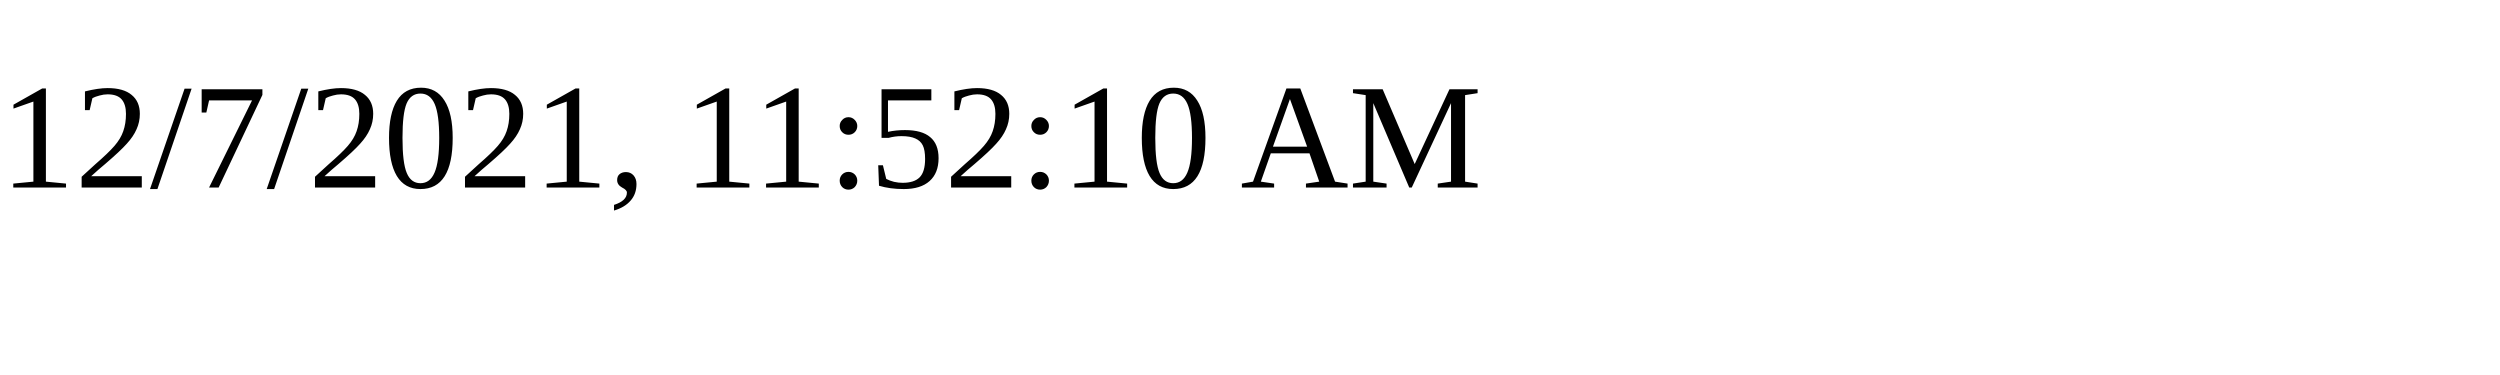
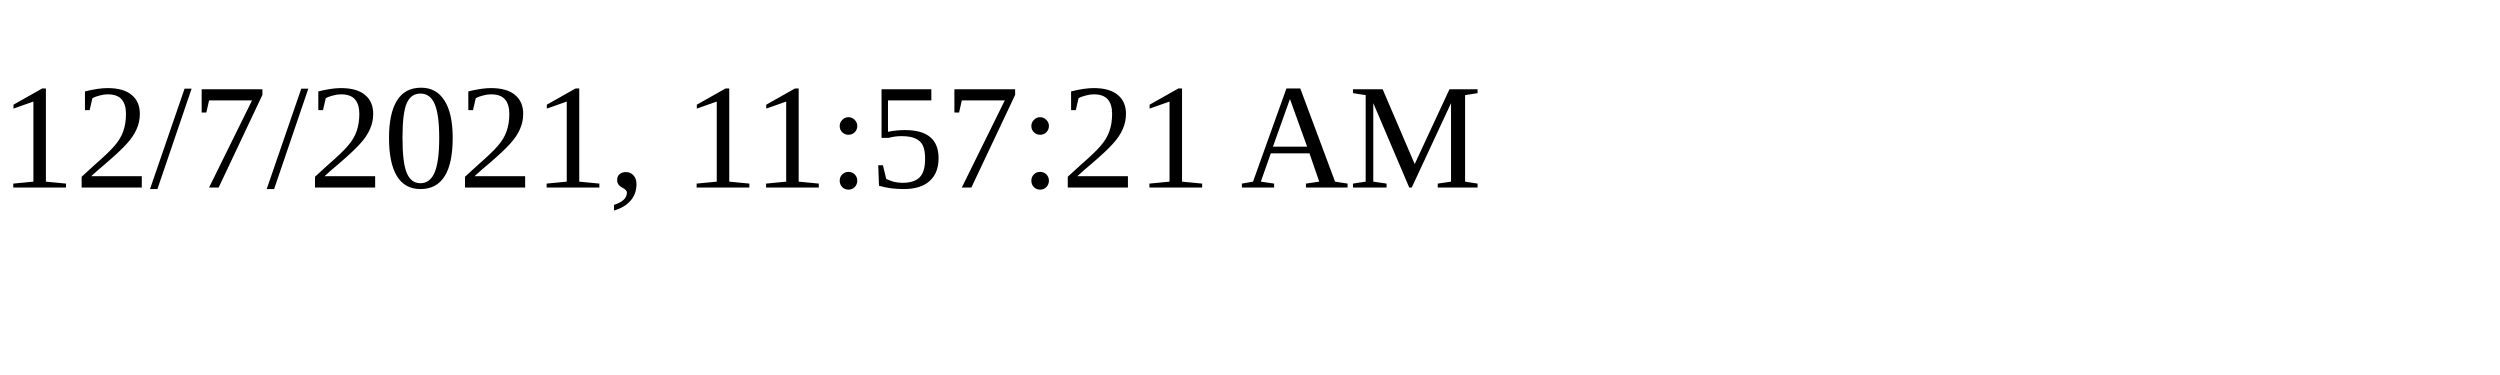
<svg xmlns="http://www.w3.org/2000/svg" height="30" width="200">
-   <text x="0" y="15">12/7/2021, 11:52:10 AM</text>
+   <text x="0" y="15">12/7/2021, 11:57:21 AM</text>
</svg>
